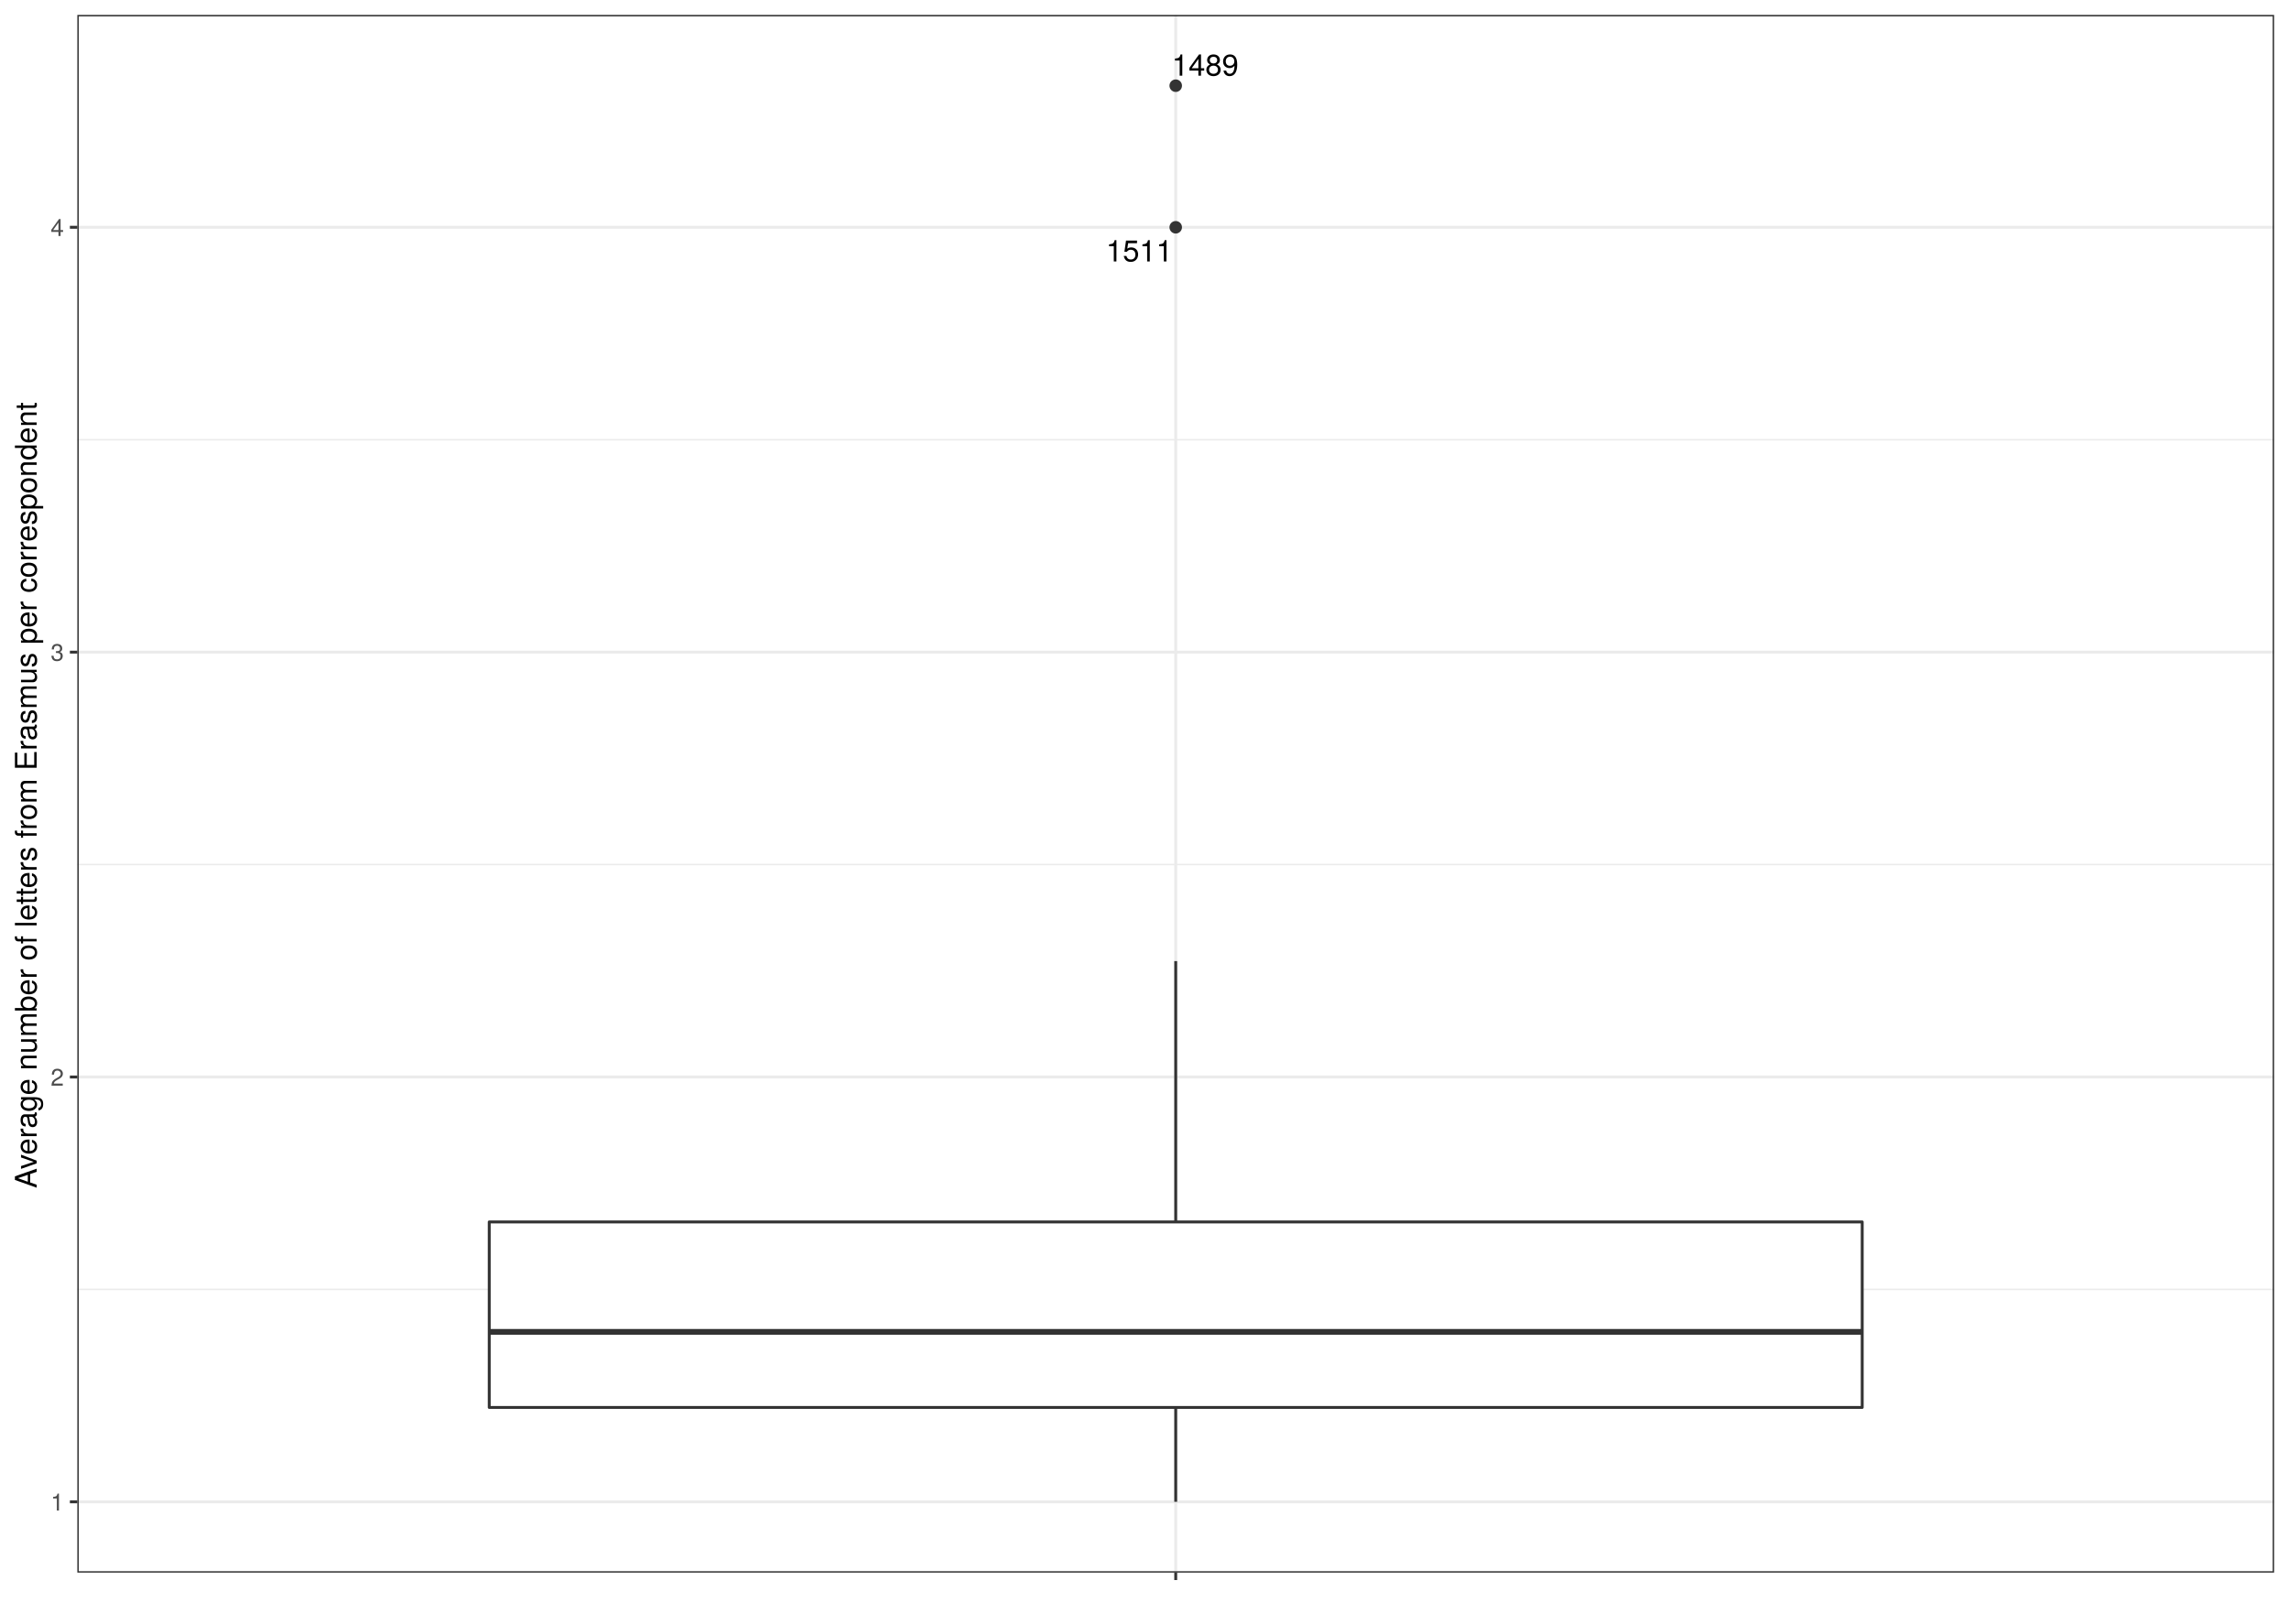
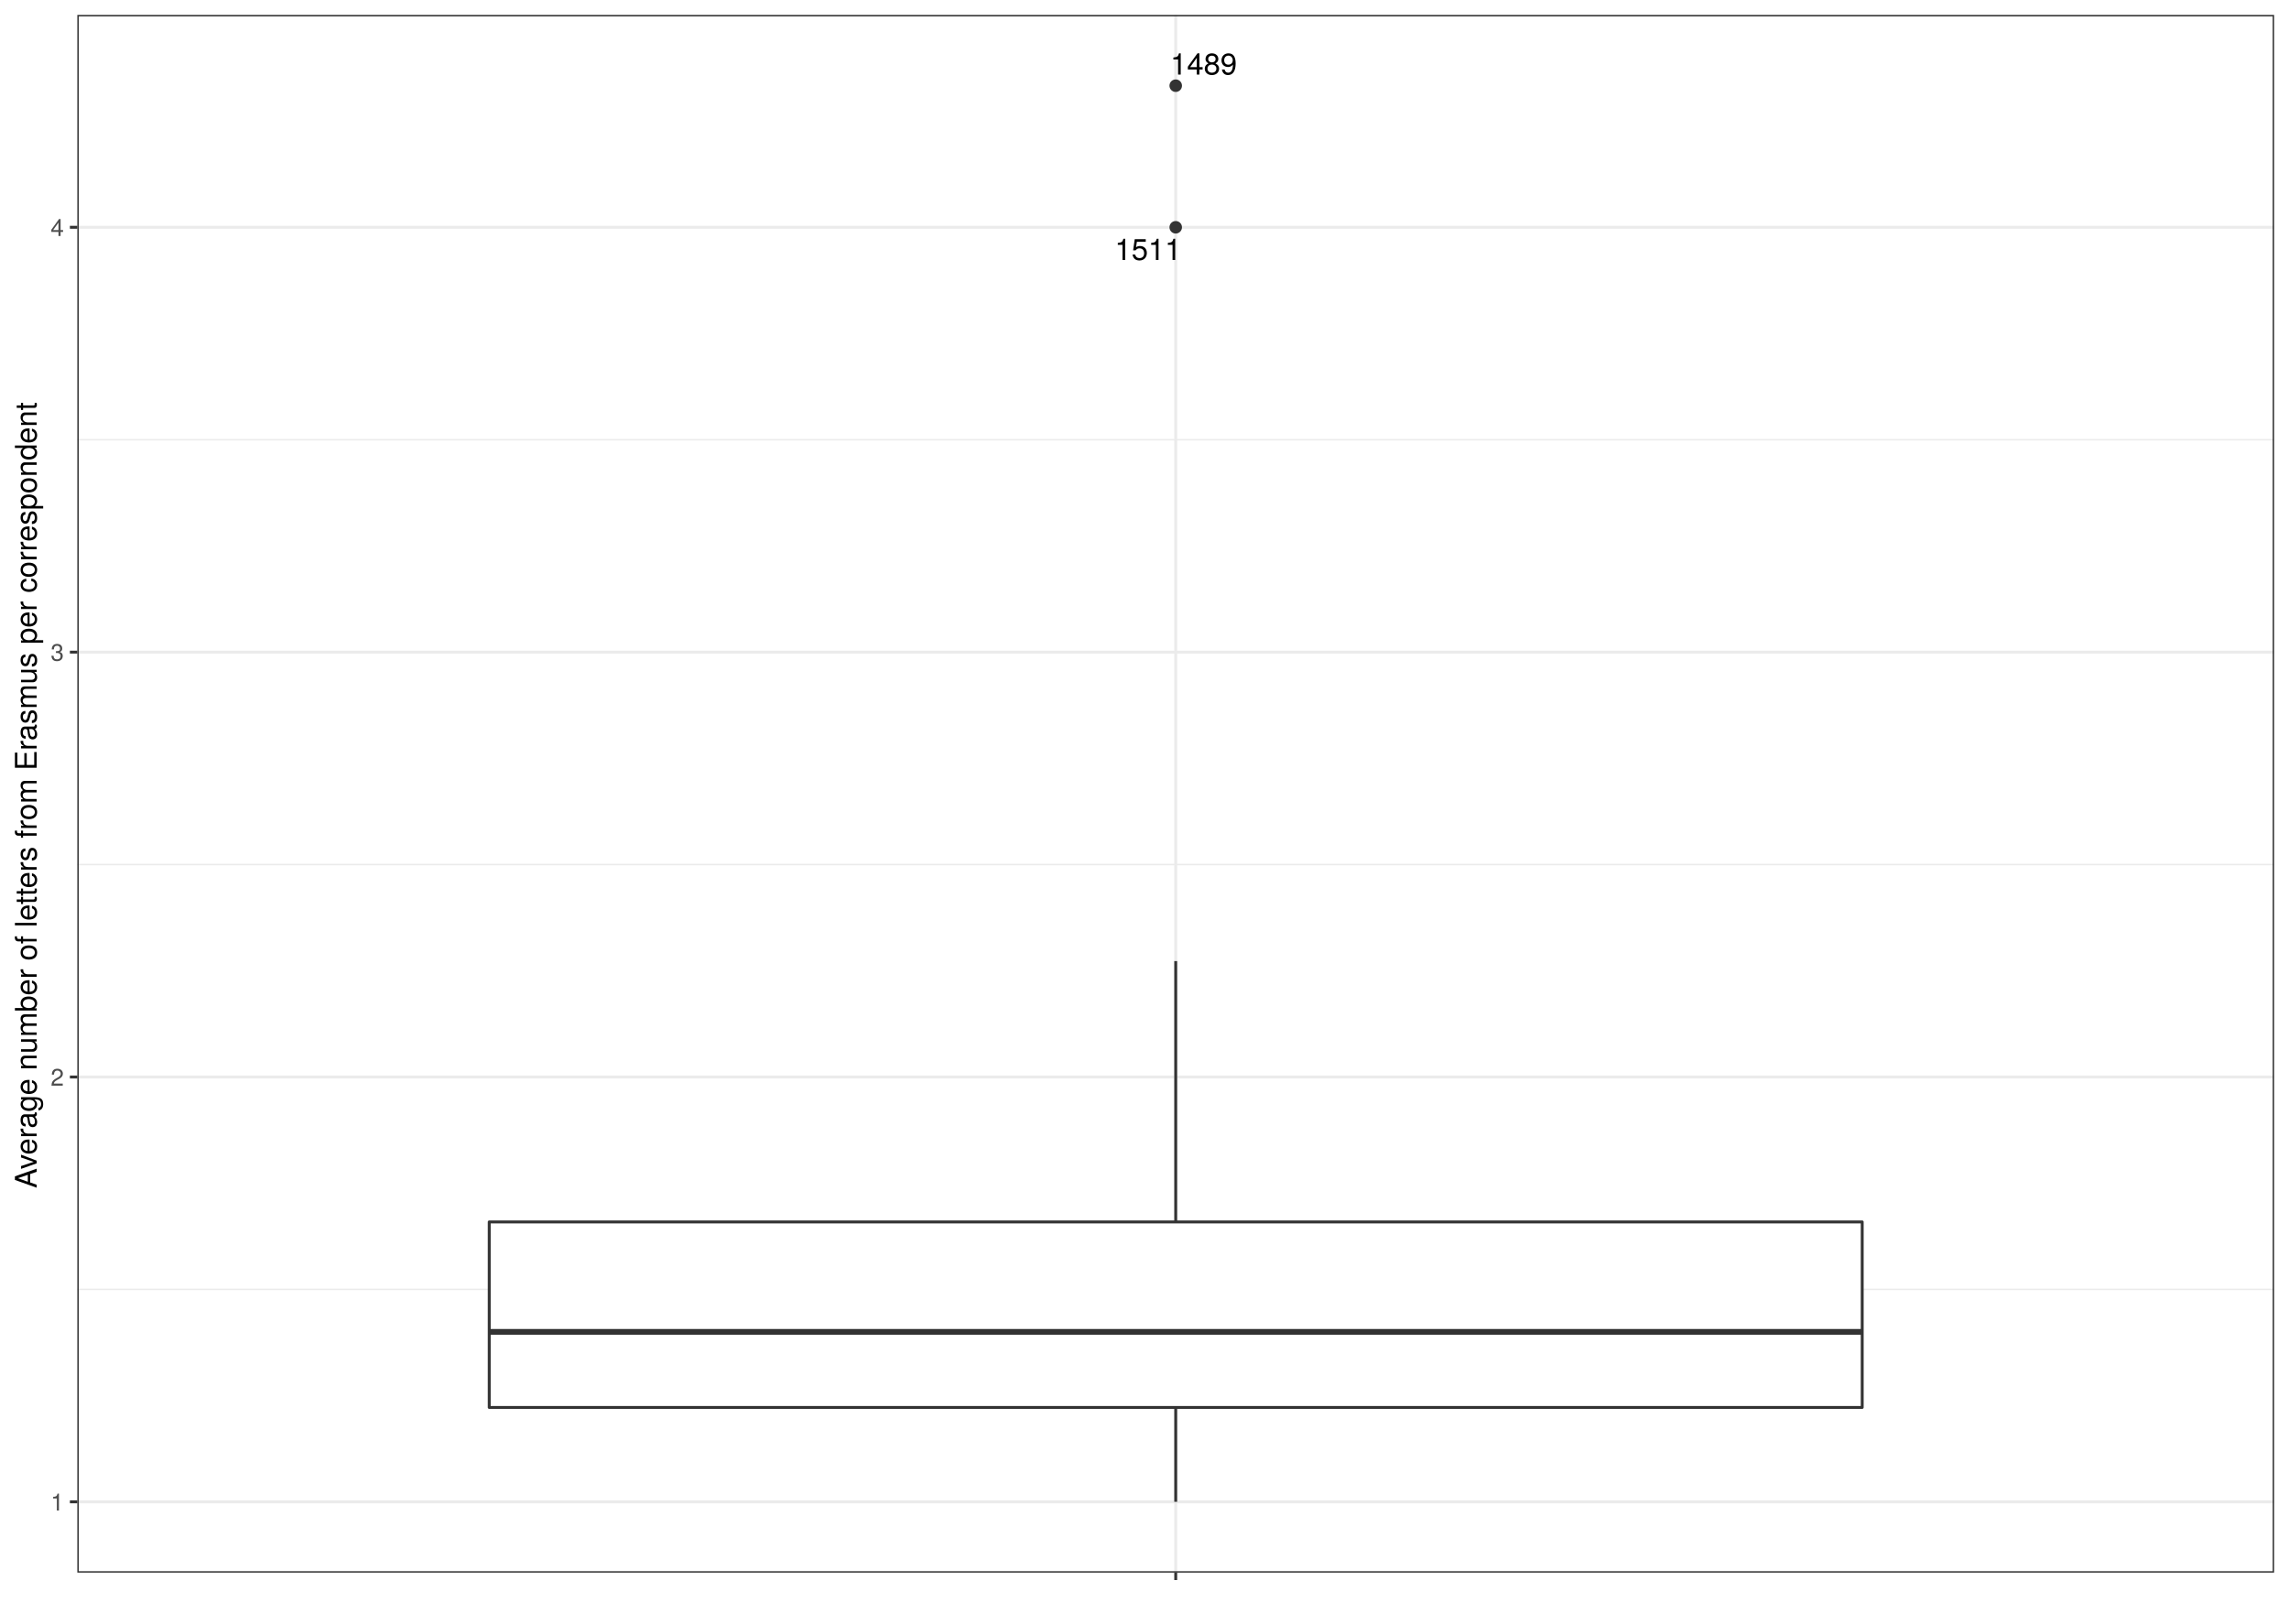
<svg xmlns="http://www.w3.org/2000/svg" viewBox="0 0 842.40 597.60">
  <defs>
    <style type="text/css">
    line, polyline, polygon, path, rect, circle {
      fill: none;
      stroke: #000000;
      stroke-linecap: round;
      stroke-linejoin: round;
      stroke-miterlimit: 10.00;
    }
  </style>
  </defs>
  <rect width="100%" height="100%" style="stroke: none; fill: #FFFFFF;" />
  <rect x="0.00" y="-0" width="842.40" height="597.60" style="stroke-width: 1.07; stroke: #FFFFFF; fill: #FFFFFF;" />
  <defs>
    <clipPath id="cpMjguNDZ8ODM2LjkyfDU3OC44Nnw1LjQ4">
      <rect x="28.46" y="5.48" width="808.46" height="573.38" />
    </clipPath>
  </defs>
  <rect x="28.46" y="5.48" width="808.46" height="573.38" style="stroke-width: 1.07; stroke: none; fill: #FFFFFF;" clip-path="url(#cpMjguNDZ8ODM2LjkyfDU3OC44Nnw1LjQ4)" />
  <polyline points="28.46,474.60 836.92,474.60 " style="stroke-width: 0.53; stroke: #EBEBEB; stroke-linecap: butt;" clip-path="url(#cpMjguNDZ8ODM2LjkyfDU3OC44Nnw1LjQ4)" />
  <polyline points="28.46,318.23 836.92,318.23 " style="stroke-width: 0.53; stroke: #EBEBEB; stroke-linecap: butt;" clip-path="url(#cpMjguNDZ8ODM2LjkyfDU3OC44Nnw1LjQ4)" />
  <polyline points="28.46,161.85 836.92,161.85 " style="stroke-width: 0.53; stroke: #EBEBEB; stroke-linecap: butt;" clip-path="url(#cpMjguNDZ8ODM2LjkyfDU3OC44Nnw1LjQ4)" />
  <polyline points="28.46,552.79 836.92,552.79 " style="stroke-width: 1.07; stroke: #EBEBEB; stroke-linecap: butt;" clip-path="url(#cpMjguNDZ8ODM2LjkyfDU3OC44Nnw1LjQ4)" />
  <polyline points="28.46,396.42 836.92,396.42 " style="stroke-width: 1.07; stroke: #EBEBEB; stroke-linecap: butt;" clip-path="url(#cpMjguNDZ8ODM2LjkyfDU3OC44Nnw1LjQ4)" />
  <polyline points="28.46,240.04 836.92,240.04 " style="stroke-width: 1.07; stroke: #EBEBEB; stroke-linecap: butt;" clip-path="url(#cpMjguNDZ8ODM2LjkyfDU3OC44Nnw1LjQ4)" />
  <polyline points="28.46,83.66 836.92,83.66 " style="stroke-width: 1.07; stroke: #EBEBEB; stroke-linecap: butt;" clip-path="url(#cpMjguNDZ8ODM2LjkyfDU3OC44Nnw1LjQ4)" />
  <polyline points="432.69,578.86 432.69,5.48 " style="stroke-width: 1.07; stroke: #EBEBEB; stroke-linecap: butt;" clip-path="url(#cpMjguNDZ8ODM2LjkyfDU3OC44Nnw1LjQ4)" />
  <circle cx="432.69" cy="31.54" r="1.95" style="stroke-width: 0.71; stroke: #333333; fill: #333333;" clip-path="url(#cpMjguNDZ8ODM2LjkyfDU3OC44Nnw1LjQ4)" />
  <circle cx="432.69" cy="83.66" r="1.95" style="stroke-width: 0.71; stroke: #333333; fill: #333333;" clip-path="url(#cpMjguNDZ8ODM2LjkyfDU3OC44Nnw1LjQ4)" />
  <line x1="432.69" y1="449.77" x2="432.69" y2="353.77" style="stroke-width: 1.07; stroke: #333333; stroke-linecap: butt;" clip-path="url(#cpMjguNDZ8ODM2LjkyfDU3OC44Nnw1LjQ4)" />
  <line x1="432.69" y1="518.05" x2="432.69" y2="552.79" style="stroke-width: 1.07; stroke: #333333; stroke-linecap: butt;" clip-path="url(#cpMjguNDZ8ODM2LjkyfDU3OC44Nnw1LjQ4)" />
  <polygon points="180.05,449.77 180.05,518.05 685.33,518.05 685.33,449.77 180.05,449.77 " style="stroke-width: 1.07; stroke: #333333; fill: #FFFFFF;" clip-path="url(#cpMjguNDZ8ODM2LjkyfDU3OC44Nnw1LjQ4)" />
  <line x1="180.05" y1="490.24" x2="685.33" y2="490.24" style="stroke-width: 2.13; stroke: #333333; stroke-linecap: butt;" clip-path="url(#cpMjguNDZ8ODM2LjkyfDU3OC44Nnw1LjQ4)" />
  <g clip-path="url(#cpMjguNDZ8ODM2LjkyfDU3OC44Nnw1LjQ4)">
-     <text x="431.28" y="27.86" style="font-size: 11.04px; font-family: TeX Gyre Heros;" textLength="24.55px" lengthAdjust="spacingAndGlyphs">1489</text>
+     <text x="430.70" y="27.46" style="font-size: 11.04px; font-family: TeX Gyre Heros;" textLength="24.55px" lengthAdjust="spacingAndGlyphs">1489</text>
  </g>
  <g clip-path="url(#cpMjguNDZ8ODM2LjkyfDU3OC44Nnw1LjQ4)">
-     <text x="407.04" y="96.23" style="font-size: 11.04px; font-family: TeX Gyre Heros;" textLength="24.55px" lengthAdjust="spacingAndGlyphs">1511</text>
+     <text x="410.25" y="95.70" style="font-size: 11.04px; font-family: TeX Gyre Heros;" textLength="24.55px" lengthAdjust="spacingAndGlyphs">1511</text>
  </g>
  <rect x="28.46" y="5.48" width="808.46" height="573.38" style="stroke-width: 1.07; stroke: #333333;" clip-path="url(#cpMjguNDZ8ODM2LjkyfDU3OC44Nnw1LjQ4)" />
  <defs>
    <clipPath id="cpMC4wMHw4NDIuNDB8NTk3LjYwfDAuMDA=">
      <rect x="0.00" y="0.00" width="842.40" height="597.60" />
    </clipPath>
  </defs>
  <g clip-path="url(#cpMC4wMHw4NDIuNDB8NTk3LjYwfDAuMDA=)">
    <text x="18.64" y="556.00" style="font-size: 8.80px; fill: #4D4D4D; font-family: TeX Gyre Heros;" textLength="4.89px" lengthAdjust="spacingAndGlyphs">1</text>
  </g>
  <g clip-path="url(#cpMC4wMHw4NDIuNDB8NTk3LjYwfDAuMDA=)">
    <text x="18.64" y="399.62" style="font-size: 8.80px; fill: #4D4D4D; font-family: TeX Gyre Heros;" textLength="4.89px" lengthAdjust="spacingAndGlyphs">2</text>
  </g>
  <g clip-path="url(#cpMC4wMHw4NDIuNDB8NTk3LjYwfDAuMDA=)">
    <text x="18.64" y="243.25" style="font-size: 8.80px; fill: #4D4D4D; font-family: TeX Gyre Heros;" textLength="4.89px" lengthAdjust="spacingAndGlyphs">3</text>
  </g>
  <g clip-path="url(#cpMC4wMHw4NDIuNDB8NTk3LjYwfDAuMDA=)">
    <text x="18.64" y="86.87" style="font-size: 8.80px; fill: #4D4D4D; font-family: TeX Gyre Heros;" textLength="4.89px" lengthAdjust="spacingAndGlyphs">4</text>
  </g>
  <polyline points="25.72,552.79 28.46,552.79 " style="stroke-width: 1.07; stroke: #333333; stroke-linecap: butt;" clip-path="url(#cpMC4wMHw4NDIuNDB8NTk3LjYwfDAuMDA=)" />
  <polyline points="25.72,396.42 28.46,396.42 " style="stroke-width: 1.07; stroke: #333333; stroke-linecap: butt;" clip-path="url(#cpMC4wMHw4NDIuNDB8NTk3LjYwfDAuMDA=)" />
  <polyline points="25.72,240.04 28.46,240.04 " style="stroke-width: 1.07; stroke: #333333; stroke-linecap: butt;" clip-path="url(#cpMC4wMHw4NDIuNDB8NTk3LjYwfDAuMDA=)" />
  <polyline points="25.72,83.66 28.46,83.66 " style="stroke-width: 1.07; stroke: #333333; stroke-linecap: butt;" clip-path="url(#cpMC4wMHw4NDIuNDB8NTk3LjYwfDAuMDA=)" />
  <polyline points="432.69,581.60 432.69,578.86 " style="stroke-width: 1.07; stroke: #333333; stroke-linecap: butt;" clip-path="url(#cpMC4wMHw4NDIuNDB8NTk3LjYwfDAuMDA=)" />
  <g clip-path="url(#cpMC4wMHw4NDIuNDB8NTk3LjYwfDAuMDA=)">
    <text x="431.47" y="590.20" style="font-size: 8.80px; fill: #4D4D4D; font-family: TeX Gyre Heros;" textLength="2.45px" lengthAdjust="spacingAndGlyphs"> </text>
  </g>
  <g clip-path="url(#cpMC4wMHw4NDIuNDB8NTk3LjYwfDAuMDA=)">
    <text transform="translate(13.50,437.36) rotate(-90)" style="font-size: 11.00px; font-family: TeX Gyre Heros;" textLength="290.39px" lengthAdjust="spacingAndGlyphs">Average number of letters from Erasmus per correspondent</text>
  </g>
</svg>
